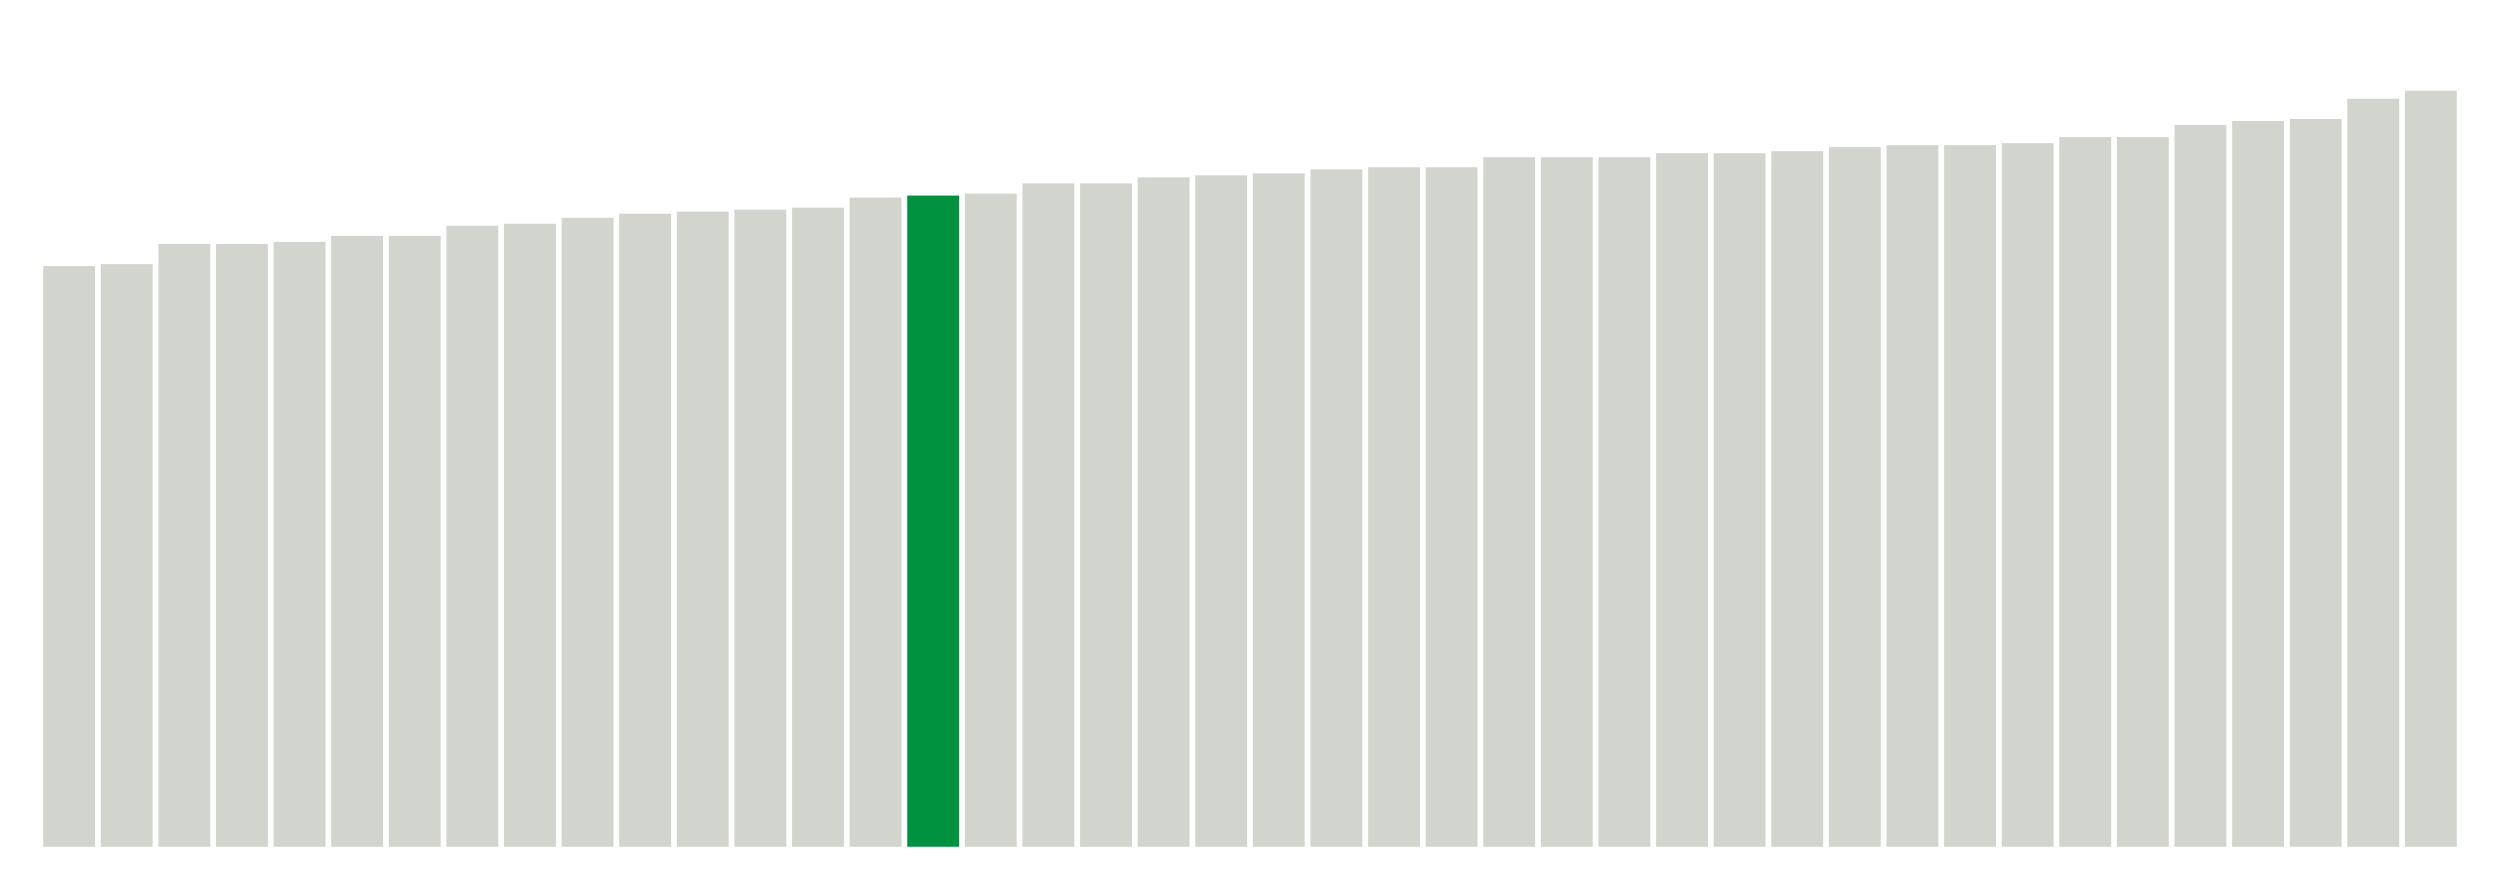
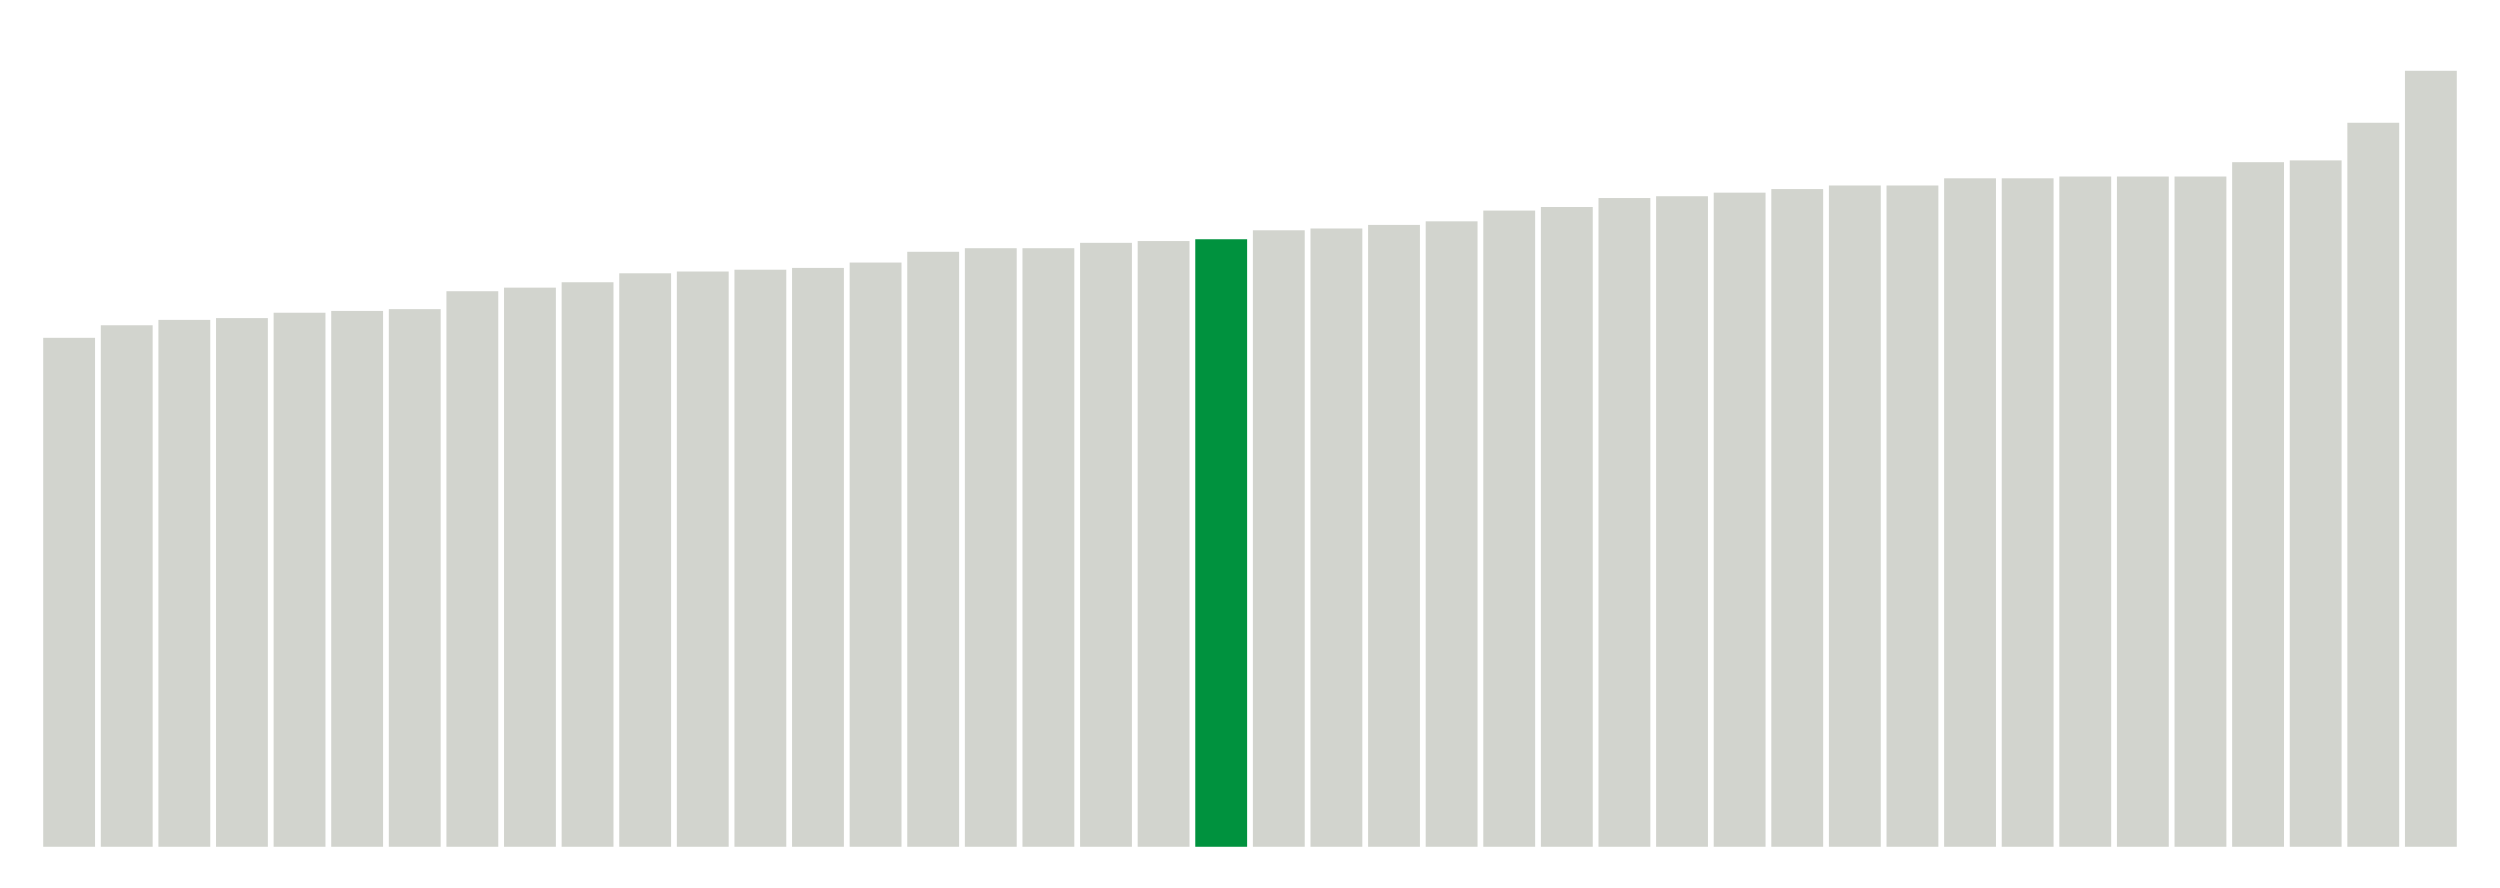
<svg xmlns="http://www.w3.org/2000/svg" version="1.1" class="marks" width="310" height="110">
  <g fill="none" stroke-miterlimit="10" transform="translate(5,5)">
    <g class="mark-group role-frame root" role="graphics-object" aria-roledescription="group mark container">
      <g transform="translate(0,0)">
        <path class="background" aria-hidden="true" d="M0,0h300v100h-300Z" stroke="#ddd" stroke-width="0" />
        <g>
          <g class="mark-rect role-mark marks" role="graphics-object" aria-roledescription="rect mark container">
-             <path aria-label="neighborhood: Chelsea - Clinton; unmodified_data_value_geo_entity: 28.8" role="graphics-symbol" aria-roledescription="bar" d="M0.357,28h6.429v72h-6.429Z" fill="#D2D4CE" />
-             <path aria-label="neighborhood: Gramercy Park - Murray Hill; unmodified_data_value_geo_entity: 28.9" role="graphics-symbol" aria-roledescription="bar" d="M7.5,27.75h6.429v72.25h-6.429Z" fill="#D2D4CE" />
-             <path aria-label="neighborhood: Washington Heights; unmodified_data_value_geo_entity: 29.9" role="graphics-symbol" aria-roledescription="bar" d="M14.643,25.25h6.429v74.75h-6.429Z" fill="#D2D4CE" />
-             <path aria-label="neighborhood: Upper West Side; unmodified_data_value_geo_entity: 29.9" role="graphics-symbol" aria-roledescription="bar" d="M21.786,25.25h6.429v74.75h-6.429Z" fill="#D2D4CE" />
-             <path aria-label="neighborhood: Kingsbridge - Riverdale; unmodified_data_value_geo_entity: 30" role="graphics-symbol" aria-roledescription="bar" d="M28.929,25h6.429v75h-6.429Z" fill="#D2D4CE" />
-             <path aria-label="neighborhood: Greenwich Village - SoHo; unmodified_data_value_geo_entity: 30.3" role="graphics-symbol" aria-roledescription="bar" d="M36.071,24.25h6.429v75.75h-6.429Z" fill="#D2D4CE" />
-             <path aria-label="neighborhood: Lower Manhattan; unmodified_data_value_geo_entity: 30.3" role="graphics-symbol" aria-roledescription="bar" d="M43.214,24.25h6.429v75.75h-6.429Z" fill="#D2D4CE" />
-             <path aria-label="neighborhood: Upper East Side; unmodified_data_value_geo_entity: 30.8" role="graphics-symbol" aria-roledescription="bar" d="M50.357,23h6.429v77h-6.429Z" fill="#D2D4CE" />
-             <path aria-label="neighborhood: Central Harlem - Morningside Heights; unmodified_data_value_geo_entity: 30.9" role="graphics-symbol" aria-roledescription="bar" d="M57.5,22.75h6.429v77.25h-6.429Z" fill="#D2D4CE" />
-             <path aria-label="neighborhood: Union Square - Lower East Side; unmodified_data_value_geo_entity: 31.2" role="graphics-symbol" aria-roledescription="bar" d="M64.643,22h6.429v78h-6.429Z" fill="#D2D4CE" />
-             <path aria-label="neighborhood: Crotona -Tremont; unmodified_data_value_geo_entity: 31.4" role="graphics-symbol" aria-roledescription="bar" d="M71.786,21.5h6.429v78.5h-6.429Z" fill="#D2D4CE" />
-             <path aria-label="neighborhood: High Bridge - Morrisania; unmodified_data_value_geo_entity: 31.5" role="graphics-symbol" aria-roledescription="bar" d="M78.929,21.25h6.429v78.75h-6.429Z" fill="#D2D4CE" />
-             <path aria-label="neighborhood: East Harlem; unmodified_data_value_geo_entity: 31.6" role="graphics-symbol" aria-roledescription="bar" d="M86.071,21h6.429v79h-6.429Z" fill="#D2D4CE" />
-             <path aria-label="neighborhood: Fordham - Bronx Pk; unmodified_data_value_geo_entity: 31.7" role="graphics-symbol" aria-roledescription="bar" d="M93.214,20.75h6.429v79.25h-6.429Z" fill="#D2D4CE" />
-             <path aria-label="neighborhood: Northeast Bronx; unmodified_data_value_geo_entity: 32.2" role="graphics-symbol" aria-roledescription="bar" d="M100.357,19.5h6.429v80.5h-6.429Z" fill="#D2D4CE" />
-             <path aria-label="neighborhood: Downtown - Heights - Slope; unmodified_data_value_geo_entity: 32.3" role="graphics-symbol" aria-roledescription="bar" d="M107.5,19.25h6.429v80.75h-6.429Z" fill="#00923E" />
-             <path aria-label="neighborhood: Greenpoint; unmodified_data_value_geo_entity: 32.4" role="graphics-symbol" aria-roledescription="bar" d="M114.643,19h6.429v81h-6.429Z" fill="#D2D4CE" />
-             <path aria-label="neighborhood: Hunts Point - Mott Haven; unmodified_data_value_geo_entity: 32.9" role="graphics-symbol" aria-roledescription="bar" d="M121.786,17.75h6.429v82.25h-6.429Z" fill="#D2D4CE" />
-             <path aria-label="neighborhood: Long Island City - Astoria; unmodified_data_value_geo_entity: 32.9" role="graphics-symbol" aria-roledescription="bar" d="M128.929,17.75h6.429v82.25h-6.429Z" fill="#D2D4CE" />
-             <path aria-label="neighborhood: Williamsburg - Bushwick; unmodified_data_value_geo_entity: 33.2" role="graphics-symbol" aria-roledescription="bar" d="M136.071,17h6.429v83h-6.429Z" fill="#D2D4CE" />
-             <path aria-label="neighborhood: Pelham - Throgs Neck; unmodified_data_value_geo_entity: 33.3" role="graphics-symbol" aria-roledescription="bar" d="M143.214,16.75h6.429v83.25h-6.429Z" fill="#D2D4CE" />
-             <path aria-label="neighborhood: Bayside - Little Neck; unmodified_data_value_geo_entity: 33.4" role="graphics-symbol" aria-roledescription="bar" d="M150.357,16.5h6.429v83.5h-6.429Z" fill="#D2D4CE" />
-             <path aria-label="neighborhood: West Queens; unmodified_data_value_geo_entity: 33.6" role="graphics-symbol" aria-roledescription="bar" d="M157.5,16h6.429v84h-6.429Z" fill="#D2D4CE" />
-             <path aria-label="neighborhood: Bedford Stuyvesant - Crown Heights; unmodified_data_value_geo_entity: 33.7" role="graphics-symbol" aria-roledescription="bar" d="M164.643,15.75h6.429v84.25h-6.429Z" fill="#D2D4CE" />
-             <path aria-label="neighborhood: Sunset Park; unmodified_data_value_geo_entity: 33.7" role="graphics-symbol" aria-roledescription="bar" d="M171.786,15.75h6.429v84.25h-6.429Z" fill="#D2D4CE" />
-             <path aria-label="neighborhood: Ridgewood - Forest Hills; unmodified_data_value_geo_entity: 34.2" role="graphics-symbol" aria-roledescription="bar" d="M178.929,14.5h6.429v85.5h-6.429Z" fill="#D2D4CE" />
-             <path aria-label="neighborhood: Fresh Meadows; unmodified_data_value_geo_entity: 34.2" role="graphics-symbol" aria-roledescription="bar" d="M186.071,14.5h6.429v85.5h-6.429Z" fill="#D2D4CE" />
-             <path aria-label="neighborhood: Port Richmond; unmodified_data_value_geo_entity: 34.2" role="graphics-symbol" aria-roledescription="bar" d="M193.214,14.5h6.429v85.5h-6.429Z" fill="#D2D4CE" />
-             <path aria-label="neighborhood: East New York; unmodified_data_value_geo_entity: 34.4" role="graphics-symbol" aria-roledescription="bar" d="M200.357,14h6.429v86h-6.429Z" fill="#D2D4CE" />
-             <path aria-label="neighborhood: Jamaica; unmodified_data_value_geo_entity: 34.4" role="graphics-symbol" aria-roledescription="bar" d="M207.5,14h6.429v86h-6.429Z" fill="#D2D4CE" />
-             <path aria-label="neighborhood: Flushing - Clearview; unmodified_data_value_geo_entity: 34.5" role="graphics-symbol" aria-roledescription="bar" d="M214.643,13.75h6.429v86.25h-6.429Z" fill="#D2D4CE" />
-             <path aria-label="neighborhood: Southeast Queens; unmodified_data_value_geo_entity: 34.7" role="graphics-symbol" aria-roledescription="bar" d="M221.786,13.25h6.429v86.75h-6.429Z" fill="#D2D4CE" />
-             <path aria-label="neighborhood: Stapleton - St. George; unmodified_data_value_geo_entity: 34.8" role="graphics-symbol" aria-roledescription="bar" d="M228.929,13h6.429v87h-6.429Z" fill="#D2D4CE" />
-             <path aria-label="neighborhood: Willowbrook; unmodified_data_value_geo_entity: 34.8" role="graphics-symbol" aria-roledescription="bar" d="M236.071,13h6.429v87h-6.429Z" fill="#D2D4CE" />
-             <path aria-label="neighborhood: East Flatbush - Flatbush; unmodified_data_value_geo_entity: 34.9" role="graphics-symbol" aria-roledescription="bar" d="M243.214,12.75h6.429v87.25h-6.429Z" fill="#D2D4CE" />
-             <path aria-label="neighborhood: Borough Park; unmodified_data_value_geo_entity: 35.2" role="graphics-symbol" aria-roledescription="bar" d="M250.357,12h6.429v88h-6.429Z" fill="#D2D4CE" />
-             <path aria-label="neighborhood: Southwest Queens; unmodified_data_value_geo_entity: 35.2" role="graphics-symbol" aria-roledescription="bar" d="M257.5,12h6.429v88h-6.429Z" fill="#D2D4CE" />
-             <path aria-label="neighborhood: Bensonhurst - Bay Ridge; unmodified_data_value_geo_entity: 35.8" role="graphics-symbol" aria-roledescription="bar" d="M264.643,10.5h6.429v89.5h-6.429Z" fill="#D2D4CE" />
-             <path aria-label="neighborhood: South Beach - Tottenville; unmodified_data_value_geo_entity: 36" role="graphics-symbol" aria-roledescription="bar" d="M271.786,10h6.429v90h-6.429Z" fill="#D2D4CE" />
-             <path aria-label="neighborhood: Canarsie - Flatlands; unmodified_data_value_geo_entity: 36.1" role="graphics-symbol" aria-roledescription="bar" d="M278.929,9.75h6.429v90.25h-6.429Z" fill="#D2D4CE" />
-             <path aria-label="neighborhood: Coney Island - Sheepshead Bay; unmodified_data_value_geo_entity: 37.1" role="graphics-symbol" aria-roledescription="bar" d="M286.071,7.25h6.429v92.75h-6.429Z" fill="#D2D4CE" />
-             <path aria-label="neighborhood: Rockaways; unmodified_data_value_geo_entity: 37.5" role="graphics-symbol" aria-roledescription="bar" d="M293.214,6.25h6.429v93.75h-6.429Z" fill="#D2D4CE" />
+             <path aria-label="neighborhood: Chelsea - Clinton; unmodified_data_value_geo_entity: 28.4" role="graphics-symbol" aria-roledescription="bar" d="M0.357,36.889h6.429v63.111h-6.429Z" fill="#D2D4CE" />
+             <path aria-label="neighborhood: Greenwich Village - SoHo; unmodified_data_value_geo_entity: 29.1" role="graphics-symbol" aria-roledescription="bar" d="M7.5,35.333h6.429v64.667h-6.429Z" fill="#D2D4CE" />
+             <path aria-label="neighborhood: Kingsbridge - Riverdale; unmodified_data_value_geo_entity: 29.4" role="graphics-symbol" aria-roledescription="bar" d="M14.643,34.667h6.429v65.333h-6.429Z" fill="#D2D4CE" />
+             <path aria-label="neighborhood: Gramercy Park - Murray Hill; unmodified_data_value_geo_entity: 29.5" role="graphics-symbol" aria-roledescription="bar" d="M21.786,34.444h6.429v65.556h-6.429Z" fill="#D2D4CE" />
+             <path aria-label="neighborhood: Upper West Side; unmodified_data_value_geo_entity: 29.8" role="graphics-symbol" aria-roledescription="bar" d="M28.929,33.778h6.429v66.222h-6.429Z" fill="#D2D4CE" />
+             <path aria-label="neighborhood: Lower Manhattan; unmodified_data_value_geo_entity: 29.9" role="graphics-symbol" aria-roledescription="bar" d="M36.071,33.556h6.429v66.444h-6.429Z" fill="#D2D4CE" />
+             <path aria-label="neighborhood: Washington Heights; unmodified_data_value_geo_entity: 30" role="graphics-symbol" aria-roledescription="bar" d="M43.214,33.333h6.429v66.667h-6.429Z" fill="#D2D4CE" />
+             <path aria-label="neighborhood: Union Square - Lower East Side; unmodified_data_value_geo_entity: 31" role="graphics-symbol" aria-roledescription="bar" d="M50.357,31.111h6.429v68.889h-6.429Z" fill="#D2D4CE" />
+             <path aria-label="neighborhood: Upper East Side; unmodified_data_value_geo_entity: 31.2" role="graphics-symbol" aria-roledescription="bar" d="M57.5,30.667h6.429v69.333h-6.429Z" fill="#D2D4CE" />
+             <path aria-label="neighborhood: Central Harlem - Morningside Heights; unmodified_data_value_geo_entity: 31.5" role="graphics-symbol" aria-roledescription="bar" d="M64.643,30h6.429v70h-6.429Z" fill="#D2D4CE" />
+             <path aria-label="neighborhood: East Harlem; unmodified_data_value_geo_entity: 32" role="graphics-symbol" aria-roledescription="bar" d="M71.786,28.889h6.429v71.111h-6.429Z" fill="#D2D4CE" />
+             <path aria-label="neighborhood: High Bridge - Morrisania; unmodified_data_value_geo_entity: 32.1" role="graphics-symbol" aria-roledescription="bar" d="M78.929,28.667h6.429v71.333h-6.429Z" fill="#D2D4CE" />
+             <path aria-label="neighborhood: Crotona -Tremont; unmodified_data_value_geo_entity: 32.2" role="graphics-symbol" aria-roledescription="bar" d="M86.071,28.444h6.429v71.556h-6.429Z" fill="#D2D4CE" />
+             <path aria-label="neighborhood: Fordham - Bronx Pk; unmodified_data_value_geo_entity: 32.3" role="graphics-symbol" aria-roledescription="bar" d="M93.214,28.222h6.429v71.778h-6.429Z" fill="#D2D4CE" />
+             <path aria-label="neighborhood: Port Richmond; unmodified_data_value_geo_entity: 32.6" role="graphics-symbol" aria-roledescription="bar" d="M100.357,27.556h6.429v72.444h-6.429Z" fill="#D2D4CE" />
+             <path aria-label="neighborhood: Long Island City - Astoria; unmodified_data_value_geo_entity: 33.2" role="graphics-symbol" aria-roledescription="bar" d="M107.5,26.222h6.429v73.778h-6.429Z" fill="#D2D4CE" />
+             <path aria-label="neighborhood: Hunts Point - Mott Haven; unmodified_data_value_geo_entity: 33.4" role="graphics-symbol" aria-roledescription="bar" d="M114.643,25.778h6.429v74.222h-6.429Z" fill="#D2D4CE" />
+             <path aria-label="neighborhood: Stapleton - St. George; unmodified_data_value_geo_entity: 33.4" role="graphics-symbol" aria-roledescription="bar" d="M121.786,25.778h6.429v74.222h-6.429Z" fill="#D2D4CE" />
+             <path aria-label="neighborhood: Northeast Bronx; unmodified_data_value_geo_entity: 33.7" role="graphics-symbol" aria-roledescription="bar" d="M128.929,25.111h6.429v74.889h-6.429Z" fill="#D2D4CE" />
+             <path aria-label="neighborhood: Greenpoint; unmodified_data_value_geo_entity: 33.8" role="graphics-symbol" aria-roledescription="bar" d="M136.071,24.889h6.429v75.111h-6.429Z" fill="#D2D4CE" />
+             <path aria-label="neighborhood: Downtown - Heights - Slope; unmodified_data_value_geo_entity: 33.9" role="graphics-symbol" aria-roledescription="bar" d="M143.214,24.667h6.429v75.333h-6.429Z" fill="#00923E" />
+             <path aria-label="neighborhood: West Queens; unmodified_data_value_geo_entity: 34.4" role="graphics-symbol" aria-roledescription="bar" d="M150.357,23.556h6.429v76.444h-6.429Z" fill="#D2D4CE" />
+             <path aria-label="neighborhood: Sunset Park; unmodified_data_value_geo_entity: 34.5" role="graphics-symbol" aria-roledescription="bar" d="M157.5,23.333h6.429v76.667h-6.429Z" fill="#D2D4CE" />
+             <path aria-label="neighborhood: Willowbrook; unmodified_data_value_geo_entity: 34.7" role="graphics-symbol" aria-roledescription="bar" d="M164.643,22.889h6.429v77.111h-6.429Z" fill="#D2D4CE" />
+             <path aria-label="neighborhood: Pelham - Throgs Neck; unmodified_data_value_geo_entity: 34.9" role="graphics-symbol" aria-roledescription="bar" d="M171.786,22.444h6.429v77.556h-6.429Z" fill="#D2D4CE" />
+             <path aria-label="neighborhood: Williamsburg - Bushwick; unmodified_data_value_geo_entity: 35.5" role="graphics-symbol" aria-roledescription="bar" d="M178.929,21.111h6.429v78.889h-6.429Z" fill="#D2D4CE" />
+             <path aria-label="neighborhood: Ridgewood - Forest Hills; unmodified_data_value_geo_entity: 35.7" role="graphics-symbol" aria-roledescription="bar" d="M186.071,20.667h6.429v79.333h-6.429Z" fill="#D2D4CE" />
+             <path aria-label="neighborhood: Bedford Stuyvesant - Crown Heights; unmodified_data_value_geo_entity: 36.2" role="graphics-symbol" aria-roledescription="bar" d="M193.214,19.556h6.429v80.444h-6.429Z" fill="#D2D4CE" />
+             <path aria-label="neighborhood: East New York; unmodified_data_value_geo_entity: 36.3" role="graphics-symbol" aria-roledescription="bar" d="M200.357,19.333h6.429v80.667h-6.429Z" fill="#D2D4CE" />
+             <path aria-label="neighborhood: South Beach - Tottenville; unmodified_data_value_geo_entity: 36.5" role="graphics-symbol" aria-roledescription="bar" d="M207.5,18.889h6.429v81.111h-6.429Z" fill="#D2D4CE" />
+             <path aria-label="neighborhood: Flushing - Clearview; unmodified_data_value_geo_entity: 36.7" role="graphics-symbol" aria-roledescription="bar" d="M214.643,18.444h6.429v81.556h-6.429Z" fill="#D2D4CE" />
+             <path aria-label="neighborhood: Bayside - Little Neck; unmodified_data_value_geo_entity: 36.9" role="graphics-symbol" aria-roledescription="bar" d="M221.786,18h6.429v82h-6.429Z" fill="#D2D4CE" />
+             <path aria-label="neighborhood: Fresh Meadows; unmodified_data_value_geo_entity: 36.9" role="graphics-symbol" aria-roledescription="bar" d="M228.929,18h6.429v82h-6.429Z" fill="#D2D4CE" />
+             <path aria-label="neighborhood: East Flatbush - Flatbush; unmodified_data_value_geo_entity: 37.3" role="graphics-symbol" aria-roledescription="bar" d="M236.071,17.111h6.429v82.889h-6.429Z" fill="#D2D4CE" />
+             <path aria-label="neighborhood: Bensonhurst - Bay Ridge; unmodified_data_value_geo_entity: 37.3" role="graphics-symbol" aria-roledescription="bar" d="M243.214,17.111h6.429v82.889h-6.429Z" fill="#D2D4CE" />
+             <path aria-label="neighborhood: Borough Park; unmodified_data_value_geo_entity: 37.4" role="graphics-symbol" aria-roledescription="bar" d="M250.357,16.889h6.429v83.111h-6.429Z" fill="#D2D4CE" />
+             <path aria-label="neighborhood: Southwest Queens; unmodified_data_value_geo_entity: 37.4" role="graphics-symbol" aria-roledescription="bar" d="M257.5,16.889h6.429v83.111h-6.429Z" fill="#D2D4CE" />
+             <path aria-label="neighborhood: Jamaica; unmodified_data_value_geo_entity: 37.4" role="graphics-symbol" aria-roledescription="bar" d="M264.643,16.889h6.429v83.111h-6.429Z" fill="#D2D4CE" />
+             <path aria-label="neighborhood: Southeast Queens; unmodified_data_value_geo_entity: 38.2" role="graphics-symbol" aria-roledescription="bar" d="M271.786,15.111h6.429v84.889h-6.429Z" fill="#D2D4CE" />
+             <path aria-label="neighborhood: Canarsie - Flatlands; unmodified_data_value_geo_entity: 38.3" role="graphics-symbol" aria-roledescription="bar" d="M278.929,14.889h6.429v85.111h-6.429Z" fill="#D2D4CE" />
+             <path aria-label="neighborhood: Coney Island - Sheepshead Bay; unmodified_data_value_geo_entity: 40.4" role="graphics-symbol" aria-roledescription="bar" d="M286.071,10.222h6.429v89.778h-6.429Z" fill="#D2D4CE" />
+             <path aria-label="neighborhood: Rockaways; unmodified_data_value_geo_entity: 43.3" role="graphics-symbol" aria-roledescription="bar" d="M293.214,3.778h6.429v96.222h-6.429Z" fill="#D2D4CE" />
          </g>
        </g>
        <path class="foreground" aria-hidden="true" d="" display="none" />
      </g>
    </g>
  </g>
</svg>
